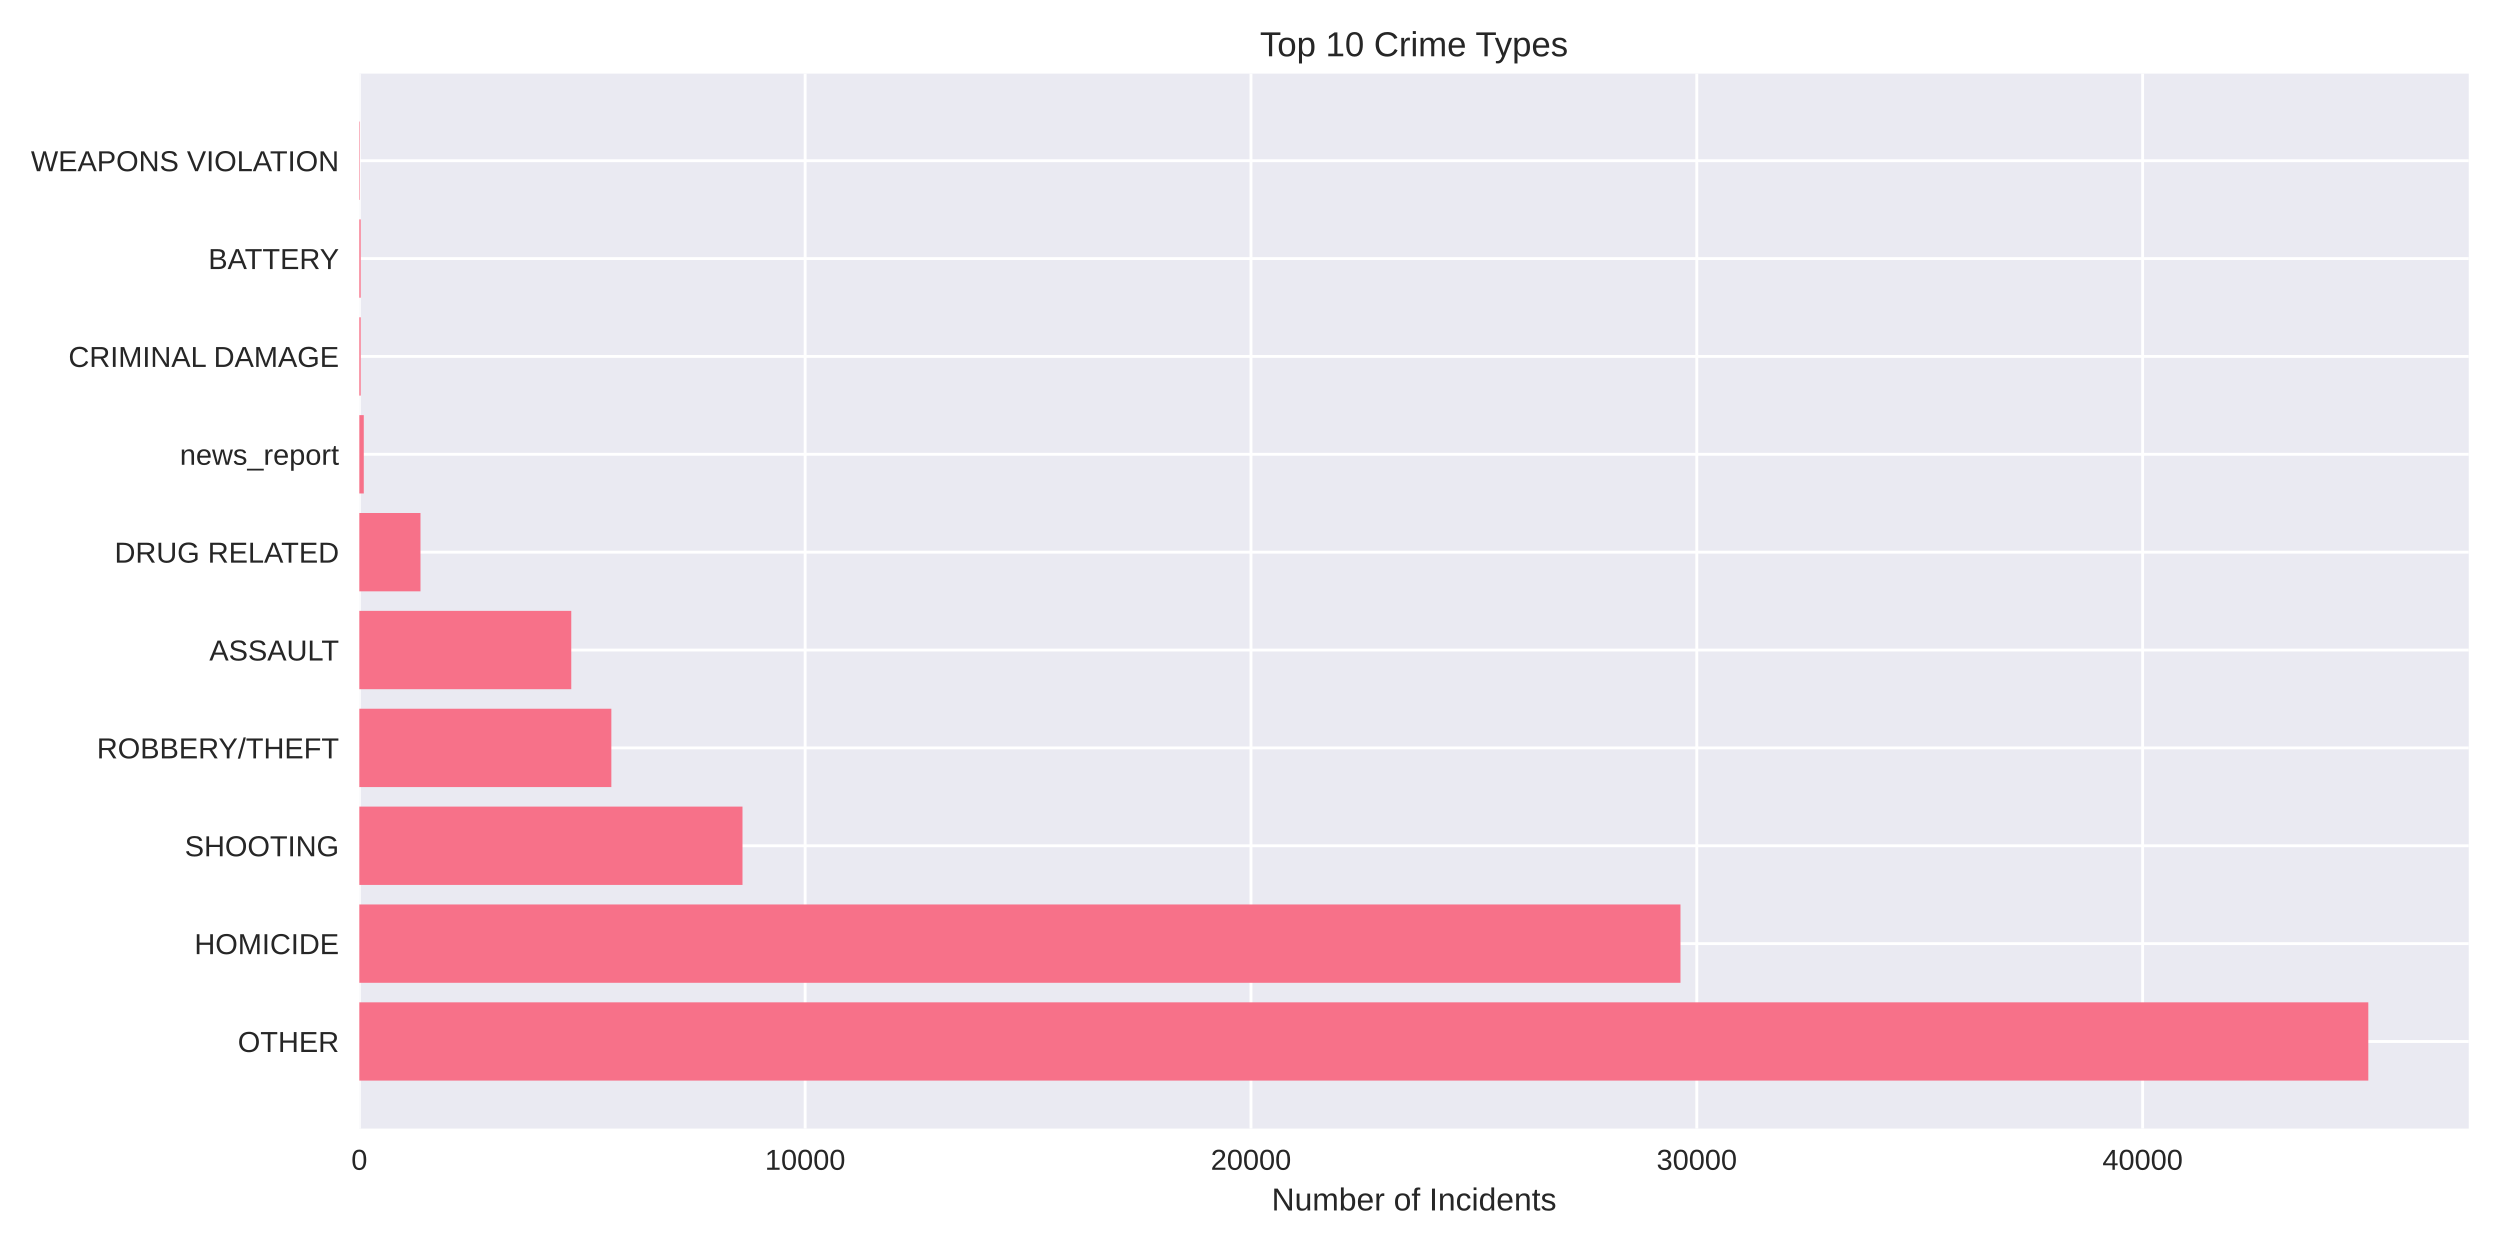
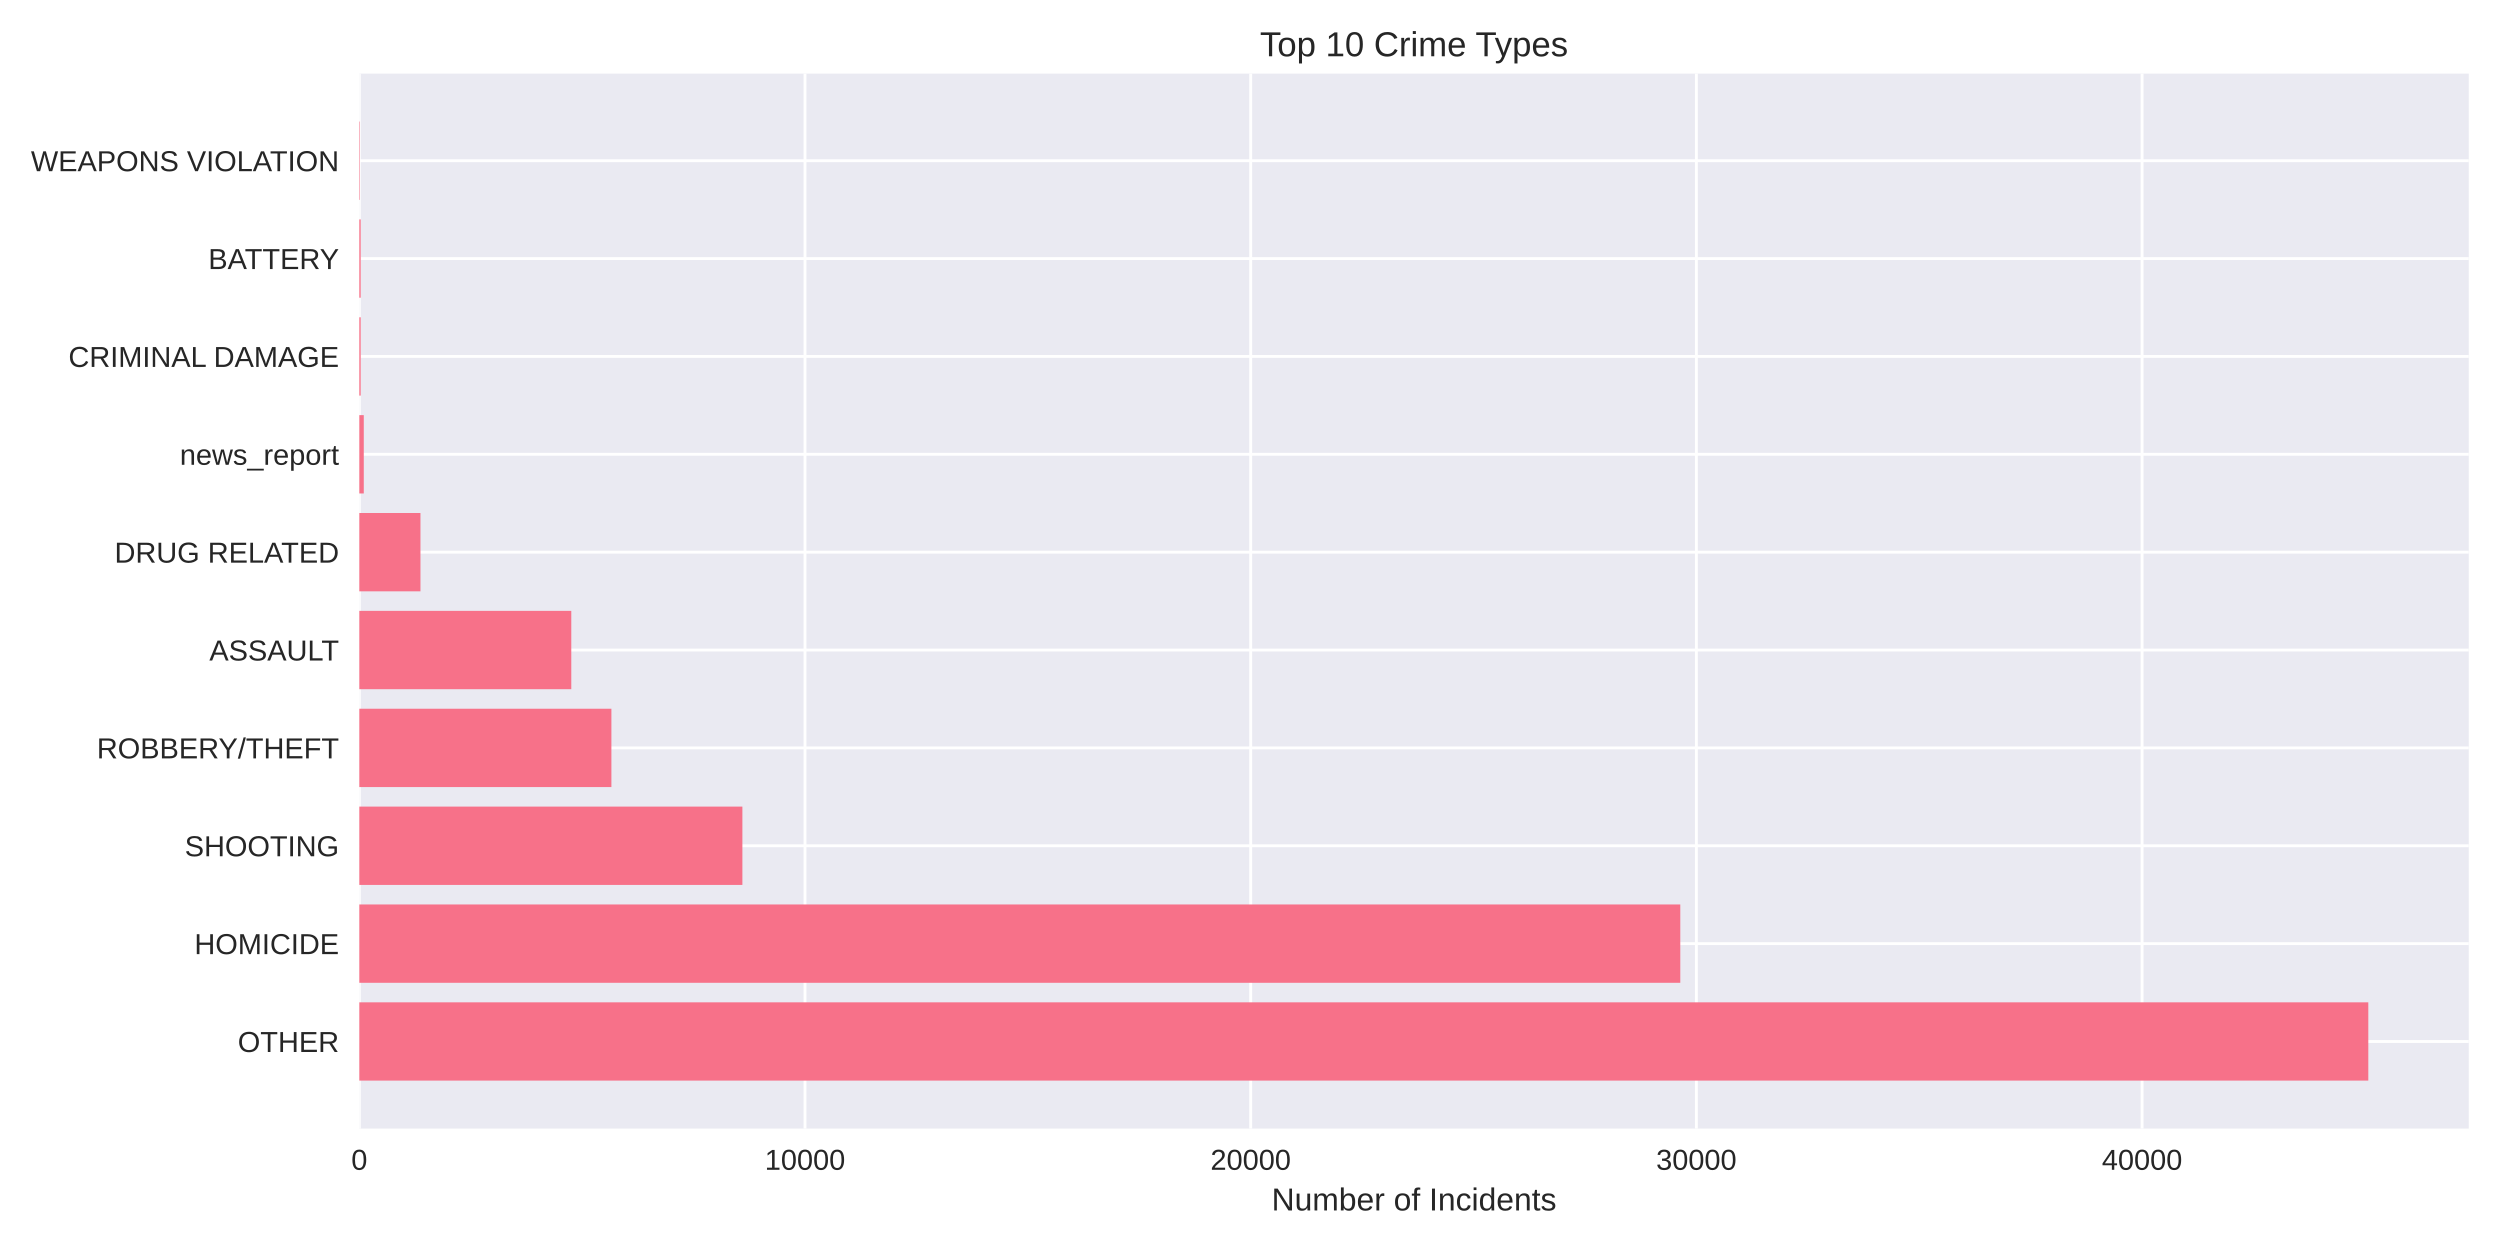
<svg xmlns="http://www.w3.org/2000/svg" width="864pt" height="432pt" viewBox="0 0 864 432" version="1.1">
  <defs>
    <style type="text/css">*{stroke-linejoin: round; stroke-linecap: butt}</style>
  </defs>
  <g id="figure_1">
    <g id="patch_1">
      <path d="M 0 432  L 864 432  L 864 0  L 0 0  z " style="fill: #ffffff" />
    </g>
    <g id="axes_1">
      <g id="patch_2">
        <path d="M 124.18 390.04  L 853.2 390.04  L 853.2 25.44  L 124.18 25.44  z " style="fill: #eaeaf2" />
      </g>
      <g id="matplotlib.axis_1">
        <g id="xtick_1">
          <g id="line2d_1">
-             <path d="M 124.18 390.04  L 124.18 25.44  " clip-path="url(#p0357e02c2a)" style="fill: none; stroke: #ffffff; stroke-linecap: round" />
+             <path d="M 124.18 390.04  L 124.18 25.44  " clip-path="url(#p474abce75f)" style="fill: none; stroke: #ffffff; stroke-linecap: round" />
          </g>
          <g id="line2d_2" />
          <g id="text_1">
            <text style="fill: #262626; font: 10px 'Arial', 'Liberation Sans', 'DejaVu Sans', 'Bitstream Vera Sans', sans-serif; text-anchor: middle" x="124.18" y="404.287" transform="rotate(-0 124.18 404.2869)">0</text>
          </g>
        </g>
        <g id="xtick_2">
          <g id="line2d_3">
-             <path d="M 278.258 390.04  L 278.258 25.44  " clip-path="url(#p0357e02c2a)" style="fill: none; stroke: #ffffff; stroke-linecap: round" />
+             <path d="M 278.21 390.04  L 278.21 25.44  " clip-path="url(#p474abce75f)" style="fill: none; stroke: #ffffff; stroke-linecap: round" />
          </g>
          <g id="line2d_4" />
          <g id="text_2">
-             <text style="fill: #262626; font: 10px 'Arial', 'Liberation Sans', 'DejaVu Sans', 'Bitstream Vera Sans', sans-serif; text-anchor: middle" x="278.258" y="404.287" transform="rotate(-0 278.2577 404.2869)">10000</text>
+             <text style="fill: #262626; font: 10px 'Arial', 'Liberation Sans', 'DejaVu Sans', 'Bitstream Vera Sans', sans-serif; text-anchor: middle" x="278.21" y="404.287" transform="rotate(-0 278.2098 404.2869)">10000</text>
          </g>
        </g>
        <g id="xtick_3">
          <g id="line2d_5">
-             <path d="M 432.335 390.04  L 432.335 25.44  " clip-path="url(#p0357e02c2a)" style="fill: none; stroke: #ffffff; stroke-linecap: round" />
+             <path d="M 432.24 390.04  L 432.24 25.44  " clip-path="url(#p474abce75f)" style="fill: none; stroke: #ffffff; stroke-linecap: round" />
          </g>
          <g id="line2d_6" />
          <g id="text_3">
-             <text style="fill: #262626; font: 10px 'Arial', 'Liberation Sans', 'DejaVu Sans', 'Bitstream Vera Sans', sans-serif; text-anchor: middle" x="432.335" y="404.287" transform="rotate(-0 432.3353 404.2869)">20000</text>
+             <text style="fill: #262626; font: 10px 'Arial', 'Liberation Sans', 'DejaVu Sans', 'Bitstream Vera Sans', sans-serif; text-anchor: middle" x="432.24" y="404.287" transform="rotate(-0 432.2396 404.2869)">20000</text>
          </g>
        </g>
        <g id="xtick_4">
          <g id="line2d_7">
-             <path d="M 586.413 390.04  L 586.413 25.44  " clip-path="url(#p0357e02c2a)" style="fill: none; stroke: #ffffff; stroke-linecap: round" />
+             <path d="M 586.269 390.04  L 586.269 25.44  " clip-path="url(#p474abce75f)" style="fill: none; stroke: #ffffff; stroke-linecap: round" />
          </g>
          <g id="line2d_8" />
          <g id="text_4">
-             <text style="fill: #262626; font: 10px 'Arial', 'Liberation Sans', 'DejaVu Sans', 'Bitstream Vera Sans', sans-serif; text-anchor: middle" x="586.413" y="404.287" transform="rotate(-0 586.413 404.2869)">30000</text>
+             <text style="fill: #262626; font: 10px 'Arial', 'Liberation Sans', 'DejaVu Sans', 'Bitstream Vera Sans', sans-serif; text-anchor: middle" x="586.269" y="404.287" transform="rotate(-0 586.2694 404.2869)">30000</text>
          </g>
        </g>
        <g id="xtick_5">
          <g id="line2d_9">
-             <path d="M 740.491 390.04  L 740.491 25.44  " clip-path="url(#p0357e02c2a)" style="fill: none; stroke: #ffffff; stroke-linecap: round" />
+             <path d="M 740.299 390.04  L 740.299 25.44  " clip-path="url(#p474abce75f)" style="fill: none; stroke: #ffffff; stroke-linecap: round" />
          </g>
          <g id="line2d_10" />
          <g id="text_5">
-             <text style="fill: #262626; font: 10px 'Arial', 'Liberation Sans', 'DejaVu Sans', 'Bitstream Vera Sans', sans-serif; text-anchor: middle" x="740.491" y="404.287" transform="rotate(-0 740.4906 404.2869)">40000</text>
+             <text style="fill: #262626; font: 10px 'Arial', 'Liberation Sans', 'DejaVu Sans', 'Bitstream Vera Sans', sans-serif; text-anchor: middle" x="740.299" y="404.287" transform="rotate(-0 740.2992 404.2869)">40000</text>
          </g>
        </g>
        <g id="text_6">
          <text style="fill: #262626; font: 11px 'Arial', 'Liberation Sans', 'DejaVu Sans', 'Bitstream Vera Sans', sans-serif; text-anchor: middle" x="488.69" y="418.333" transform="rotate(-0 488.69 418.3334)">Number of Incidents</text>
        </g>
      </g>
      <g id="matplotlib.axis_2">
        <g id="ytick_1">
          <g id="line2d_11">
-             <path d="M 124.18 359.939  L 853.2 359.939  " clip-path="url(#p0357e02c2a)" style="fill: none; stroke: #ffffff; stroke-linecap: round" />
+             <path d="M 124.18 359.939  L 853.2 359.939  " clip-path="url(#p474abce75f)" style="fill: none; stroke: #ffffff; stroke-linecap: round" />
          </g>
          <g id="line2d_12" />
          <g id="text_7">
            <text style="fill: #262626; font: 10px 'Arial', 'Liberation Sans', 'DejaVu Sans', 'Bitstream Vera Sans', sans-serif; text-anchor: end" x="117.18" y="363.562" transform="rotate(-0 117.18 363.562)">OTHER</text>
          </g>
        </g>
        <g id="ytick_2">
          <g id="line2d_13">
-             <path d="M 124.18 326.117  L 853.2 326.117  " clip-path="url(#p0357e02c2a)" style="fill: none; stroke: #ffffff; stroke-linecap: round" />
+             <path d="M 124.18 326.117  L 853.2 326.117  " clip-path="url(#p474abce75f)" style="fill: none; stroke: #ffffff; stroke-linecap: round" />
          </g>
          <g id="line2d_14" />
          <g id="text_8">
            <text style="fill: #262626; font: 10px 'Arial', 'Liberation Sans', 'DejaVu Sans', 'Bitstream Vera Sans', sans-serif; text-anchor: end" x="117.18" y="329.74" transform="rotate(-0 117.18 329.7401)">HOMICIDE</text>
          </g>
        </g>
        <g id="ytick_3">
          <g id="line2d_15">
-             <path d="M 124.18 292.295  L 853.2 292.295  " clip-path="url(#p0357e02c2a)" style="fill: none; stroke: #ffffff; stroke-linecap: round" />
+             <path d="M 124.18 292.295  L 853.2 292.295  " clip-path="url(#p474abce75f)" style="fill: none; stroke: #ffffff; stroke-linecap: round" />
          </g>
          <g id="line2d_16" />
          <g id="text_9">
            <text style="fill: #262626; font: 10px 'Arial', 'Liberation Sans', 'DejaVu Sans', 'Bitstream Vera Sans', sans-serif; text-anchor: end" x="117.18" y="295.918" transform="rotate(-0 117.18 295.9182)">SHOOTING</text>
          </g>
        </g>
        <g id="ytick_4">
          <g id="line2d_17">
-             <path d="M 124.18 258.473  L 853.2 258.473  " clip-path="url(#p0357e02c2a)" style="fill: none; stroke: #ffffff; stroke-linecap: round" />
+             <path d="M 124.18 258.473  L 853.2 258.473  " clip-path="url(#p474abce75f)" style="fill: none; stroke: #ffffff; stroke-linecap: round" />
          </g>
          <g id="line2d_18" />
          <g id="text_10">
            <text style="fill: #262626; font: 10px 'Arial', 'Liberation Sans', 'DejaVu Sans', 'Bitstream Vera Sans', sans-serif; text-anchor: end" x="117.18" y="262.096" transform="rotate(-0 117.18 262.0963)">ROBBERY/THEFT</text>
          </g>
        </g>
        <g id="ytick_5">
          <g id="line2d_19">
-             <path d="M 124.18 224.651  L 853.2 224.651  " clip-path="url(#p0357e02c2a)" style="fill: none; stroke: #ffffff; stroke-linecap: round" />
+             <path d="M 124.18 224.651  L 853.2 224.651  " clip-path="url(#p474abce75f)" style="fill: none; stroke: #ffffff; stroke-linecap: round" />
          </g>
          <g id="line2d_20" />
          <g id="text_11">
            <text style="fill: #262626; font: 10px 'Arial', 'Liberation Sans', 'DejaVu Sans', 'Bitstream Vera Sans', sans-serif; text-anchor: end" x="117.18" y="228.274" transform="rotate(-0 117.18 228.2744)">ASSAULT</text>
          </g>
        </g>
        <g id="ytick_6">
          <g id="line2d_21">
-             <path d="M 124.18 190.829  L 853.2 190.829  " clip-path="url(#p0357e02c2a)" style="fill: none; stroke: #ffffff; stroke-linecap: round" />
+             <path d="M 124.18 190.829  L 853.2 190.829  " clip-path="url(#p474abce75f)" style="fill: none; stroke: #ffffff; stroke-linecap: round" />
          </g>
          <g id="line2d_22" />
          <g id="text_12">
            <text style="fill: #262626; font: 10px 'Arial', 'Liberation Sans', 'DejaVu Sans', 'Bitstream Vera Sans', sans-serif; text-anchor: end" x="117.18" y="194.452" transform="rotate(-0 117.18 194.4525)">DRUG RELATED</text>
          </g>
        </g>
        <g id="ytick_7">
          <g id="line2d_23">
-             <path d="M 124.18 157.007  L 853.2 157.007  " clip-path="url(#p0357e02c2a)" style="fill: none; stroke: #ffffff; stroke-linecap: round" />
+             <path d="M 124.18 157.007  L 853.2 157.007  " clip-path="url(#p474abce75f)" style="fill: none; stroke: #ffffff; stroke-linecap: round" />
          </g>
          <g id="line2d_24" />
          <g id="text_13">
            <text style="fill: #262626; font: 10px 'Arial', 'Liberation Sans', 'DejaVu Sans', 'Bitstream Vera Sans', sans-serif; text-anchor: end" x="117.18" y="160.631" transform="rotate(-0 117.18 160.6306)">news_report</text>
          </g>
        </g>
        <g id="ytick_8">
          <g id="line2d_25">
-             <path d="M 124.18 123.185  L 853.2 123.185  " clip-path="url(#p0357e02c2a)" style="fill: none; stroke: #ffffff; stroke-linecap: round" />
+             <path d="M 124.18 123.185  L 853.2 123.185  " clip-path="url(#p474abce75f)" style="fill: none; stroke: #ffffff; stroke-linecap: round" />
          </g>
          <g id="line2d_26" />
          <g id="text_14">
            <text style="fill: #262626; font: 10px 'Arial', 'Liberation Sans', 'DejaVu Sans', 'Bitstream Vera Sans', sans-serif; text-anchor: end" x="117.18" y="126.809" transform="rotate(-0 117.18 126.8087)">CRIMINAL DAMAGE</text>
          </g>
        </g>
        <g id="ytick_9">
          <g id="line2d_27">
-             <path d="M 124.18 89.363  L 853.2 89.363  " clip-path="url(#p0357e02c2a)" style="fill: none; stroke: #ffffff; stroke-linecap: round" />
+             <path d="M 124.18 89.363  L 853.2 89.363  " clip-path="url(#p474abce75f)" style="fill: none; stroke: #ffffff; stroke-linecap: round" />
          </g>
          <g id="line2d_28" />
          <g id="text_15">
            <text style="fill: #262626; font: 10px 'Arial', 'Liberation Sans', 'DejaVu Sans', 'Bitstream Vera Sans', sans-serif; text-anchor: end" x="117.18" y="92.987" transform="rotate(-0 117.18 92.98681)">BATTERY</text>
          </g>
        </g>
        <g id="ytick_10">
          <g id="line2d_29">
-             <path d="M 124.18 55.541  L 853.2 55.541  " clip-path="url(#p0357e02c2a)" style="fill: none; stroke: #ffffff; stroke-linecap: round" />
+             <path d="M 124.18 55.541  L 853.2 55.541  " clip-path="url(#p474abce75f)" style="fill: none; stroke: #ffffff; stroke-linecap: round" />
          </g>
          <g id="line2d_30" />
          <g id="text_16">
            <text style="fill: #262626; font: 10px 'Arial', 'Liberation Sans', 'DejaVu Sans', 'Bitstream Vera Sans', sans-serif; text-anchor: end" x="117.18" y="59.165" transform="rotate(-0 117.18 59.16492)">WEAPONS VIOLATION</text>
          </g>
        </g>
      </g>
      <g id="patch_3">
-         <path d="M 124.18 373.467  L 818.485 373.467  L 818.485 346.41  L 124.18 346.41  z " clip-path="url(#p0357e02c2a)" style="fill: #f77189" />
+         <path d="M 124.18 373.467  L 818.485 373.467  L 818.485 346.41  L 124.18 346.41  z " clip-path="url(#p474abce75f)" style="fill: #f77189" />
      </g>
      <g id="patch_4">
-         <path d="M 124.18 339.645  L 580.774 339.645  L 580.774 312.588  L 124.18 312.588  z " clip-path="url(#p0357e02c2a)" style="fill: #f77189" />
+         <path d="M 124.18 339.645  L 580.709 339.645  L 580.709 312.588  L 124.18 312.588  z " clip-path="url(#p474abce75f)" style="fill: #f77189" />
      </g>
      <g id="patch_5">
-         <path d="M 124.18 305.823  L 256.61 305.823  L 256.61 278.766  L 124.18 278.766  z " clip-path="url(#p0357e02c2a)" style="fill: #f77189" />
+         <path d="M 124.18 305.823  L 256.569 305.823  L 256.569 278.766  L 124.18 278.766  z " clip-path="url(#p474abce75f)" style="fill: #f77189" />
      </g>
      <g id="patch_6">
-         <path d="M 124.18 272.002  L 211.28 272.002  L 211.28 244.944  L 124.18 244.944  z " clip-path="url(#p0357e02c2a)" style="fill: #f77189" />
+         <path d="M 124.18 272.002  L 211.299 272.002  L 211.299 244.944  L 124.18 244.944  z " clip-path="url(#p474abce75f)" style="fill: #f77189" />
      </g>
      <g id="patch_7">
-         <path d="M 124.18 238.18  L 197.429 238.18  L 197.429 211.122  L 124.18 211.122  z " clip-path="url(#p0357e02c2a)" style="fill: #f77189" />
+         <path d="M 124.18 238.18  L 197.437 238.18  L 197.437 211.122  L 124.18 211.122  z " clip-path="url(#p474abce75f)" style="fill: #f77189" />
      </g>
      <g id="patch_8">
-         <path d="M 124.18 204.358  L 145.319 204.358  L 145.319 177.3  L 124.18 177.3  z " clip-path="url(#p0357e02c2a)" style="fill: #f77189" />
+         <path d="M 124.18 204.358  L 145.313 204.358  L 145.313 177.3  L 124.18 177.3  z " clip-path="url(#p474abce75f)" style="fill: #f77189" />
      </g>
      <g id="patch_9">
-         <path d="M 124.18 170.536  L 125.721 170.536  L 125.721 143.478  L 124.18 143.478  z " clip-path="url(#p0357e02c2a)" style="fill: #f77189" />
+         <path d="M 124.18 170.536  L 125.72 170.536  L 125.72 143.478  L 124.18 143.478  z " clip-path="url(#p474abce75f)" style="fill: #f77189" />
      </g>
      <g id="patch_10">
-         <path d="M 124.18 136.714  L 124.658 136.714  L 124.658 109.657  L 124.18 109.657  z " clip-path="url(#p0357e02c2a)" style="fill: #f77189" />
+         <path d="M 124.18 136.714  L 124.657 136.714  L 124.657 109.657  L 124.18 109.657  z " clip-path="url(#p474abce75f)" style="fill: #f77189" />
      </g>
      <g id="patch_11">
-         <path d="M 124.18 102.892  L 124.658 102.892  L 124.658 75.835  L 124.18 75.835  z " clip-path="url(#p0357e02c2a)" style="fill: #f77189" />
+         <path d="M 124.18 102.892  L 124.657 102.892  L 124.657 75.835  L 124.18 75.835  z " clip-path="url(#p474abce75f)" style="fill: #f77189" />
      </g>
      <g id="patch_12">
-         <path d="M 124.18 69.07  L 124.349 69.07  L 124.349 42.013  L 124.18 42.013  z " clip-path="url(#p0357e02c2a)" style="fill: #f77189" />
+         <path d="M 124.18 69.07  L 124.349 69.07  L 124.349 42.013  L 124.18 42.013  z " clip-path="url(#p474abce75f)" style="fill: #f77189" />
      </g>
      <g id="patch_13">
        <path d="M 124.18 390.04  L 124.18 25.44  " style="fill: none" />
      </g>
      <g id="patch_14">
        <path d="M 853.2 390.04  L 853.2 25.44  " style="fill: none" />
      </g>
      <g id="patch_15">
        <path d="M 124.18 390.04  L 853.2 390.04  " style="fill: none" />
      </g>
      <g id="patch_16">
        <path d="M 124.18 25.44  L 853.2 25.44  " style="fill: none" />
      </g>
      <g id="text_17">
        <text style="fill: #262626; font: 12px 'Arial', 'Liberation Sans', 'DejaVu Sans', 'Bitstream Vera Sans', sans-serif; text-anchor: middle" x="488.69" y="19.44" transform="rotate(-0 488.69 19.44)">Top 10 Crime Types</text>
      </g>
    </g>
  </g>
  <defs>
-     <clipPath id="p0357e02c2a">
+     <clipPath id="p474abce75f">
      <rect x="124.18" y="25.44" width="729.02" height="364.6" />
    </clipPath>
  </defs>
</svg>
